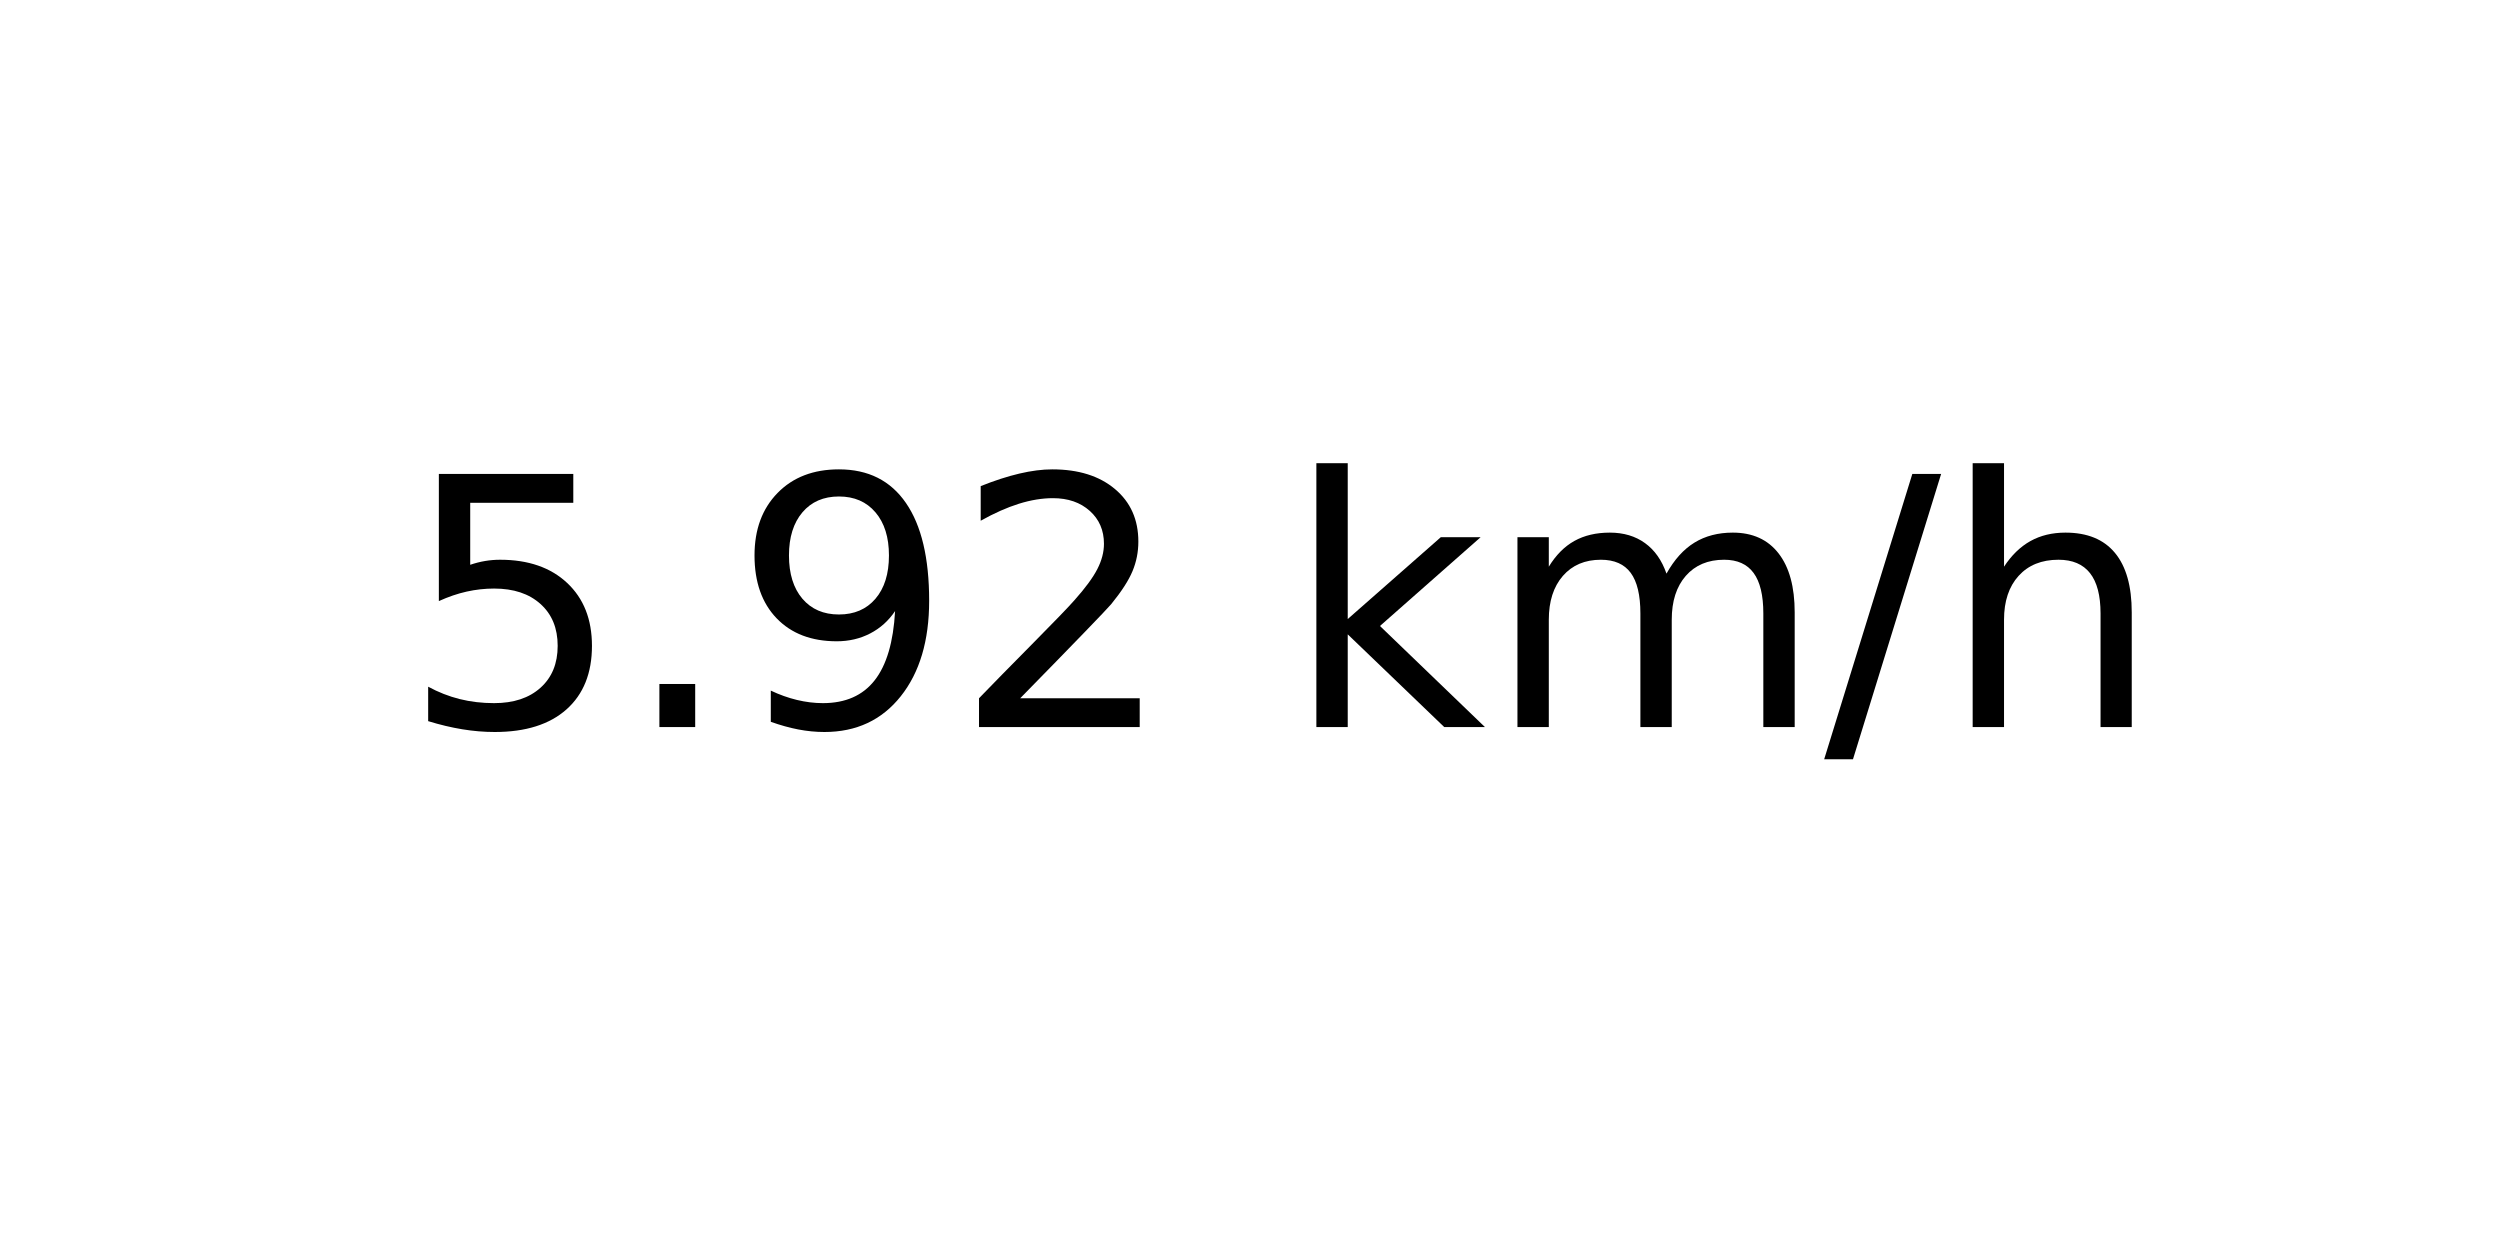
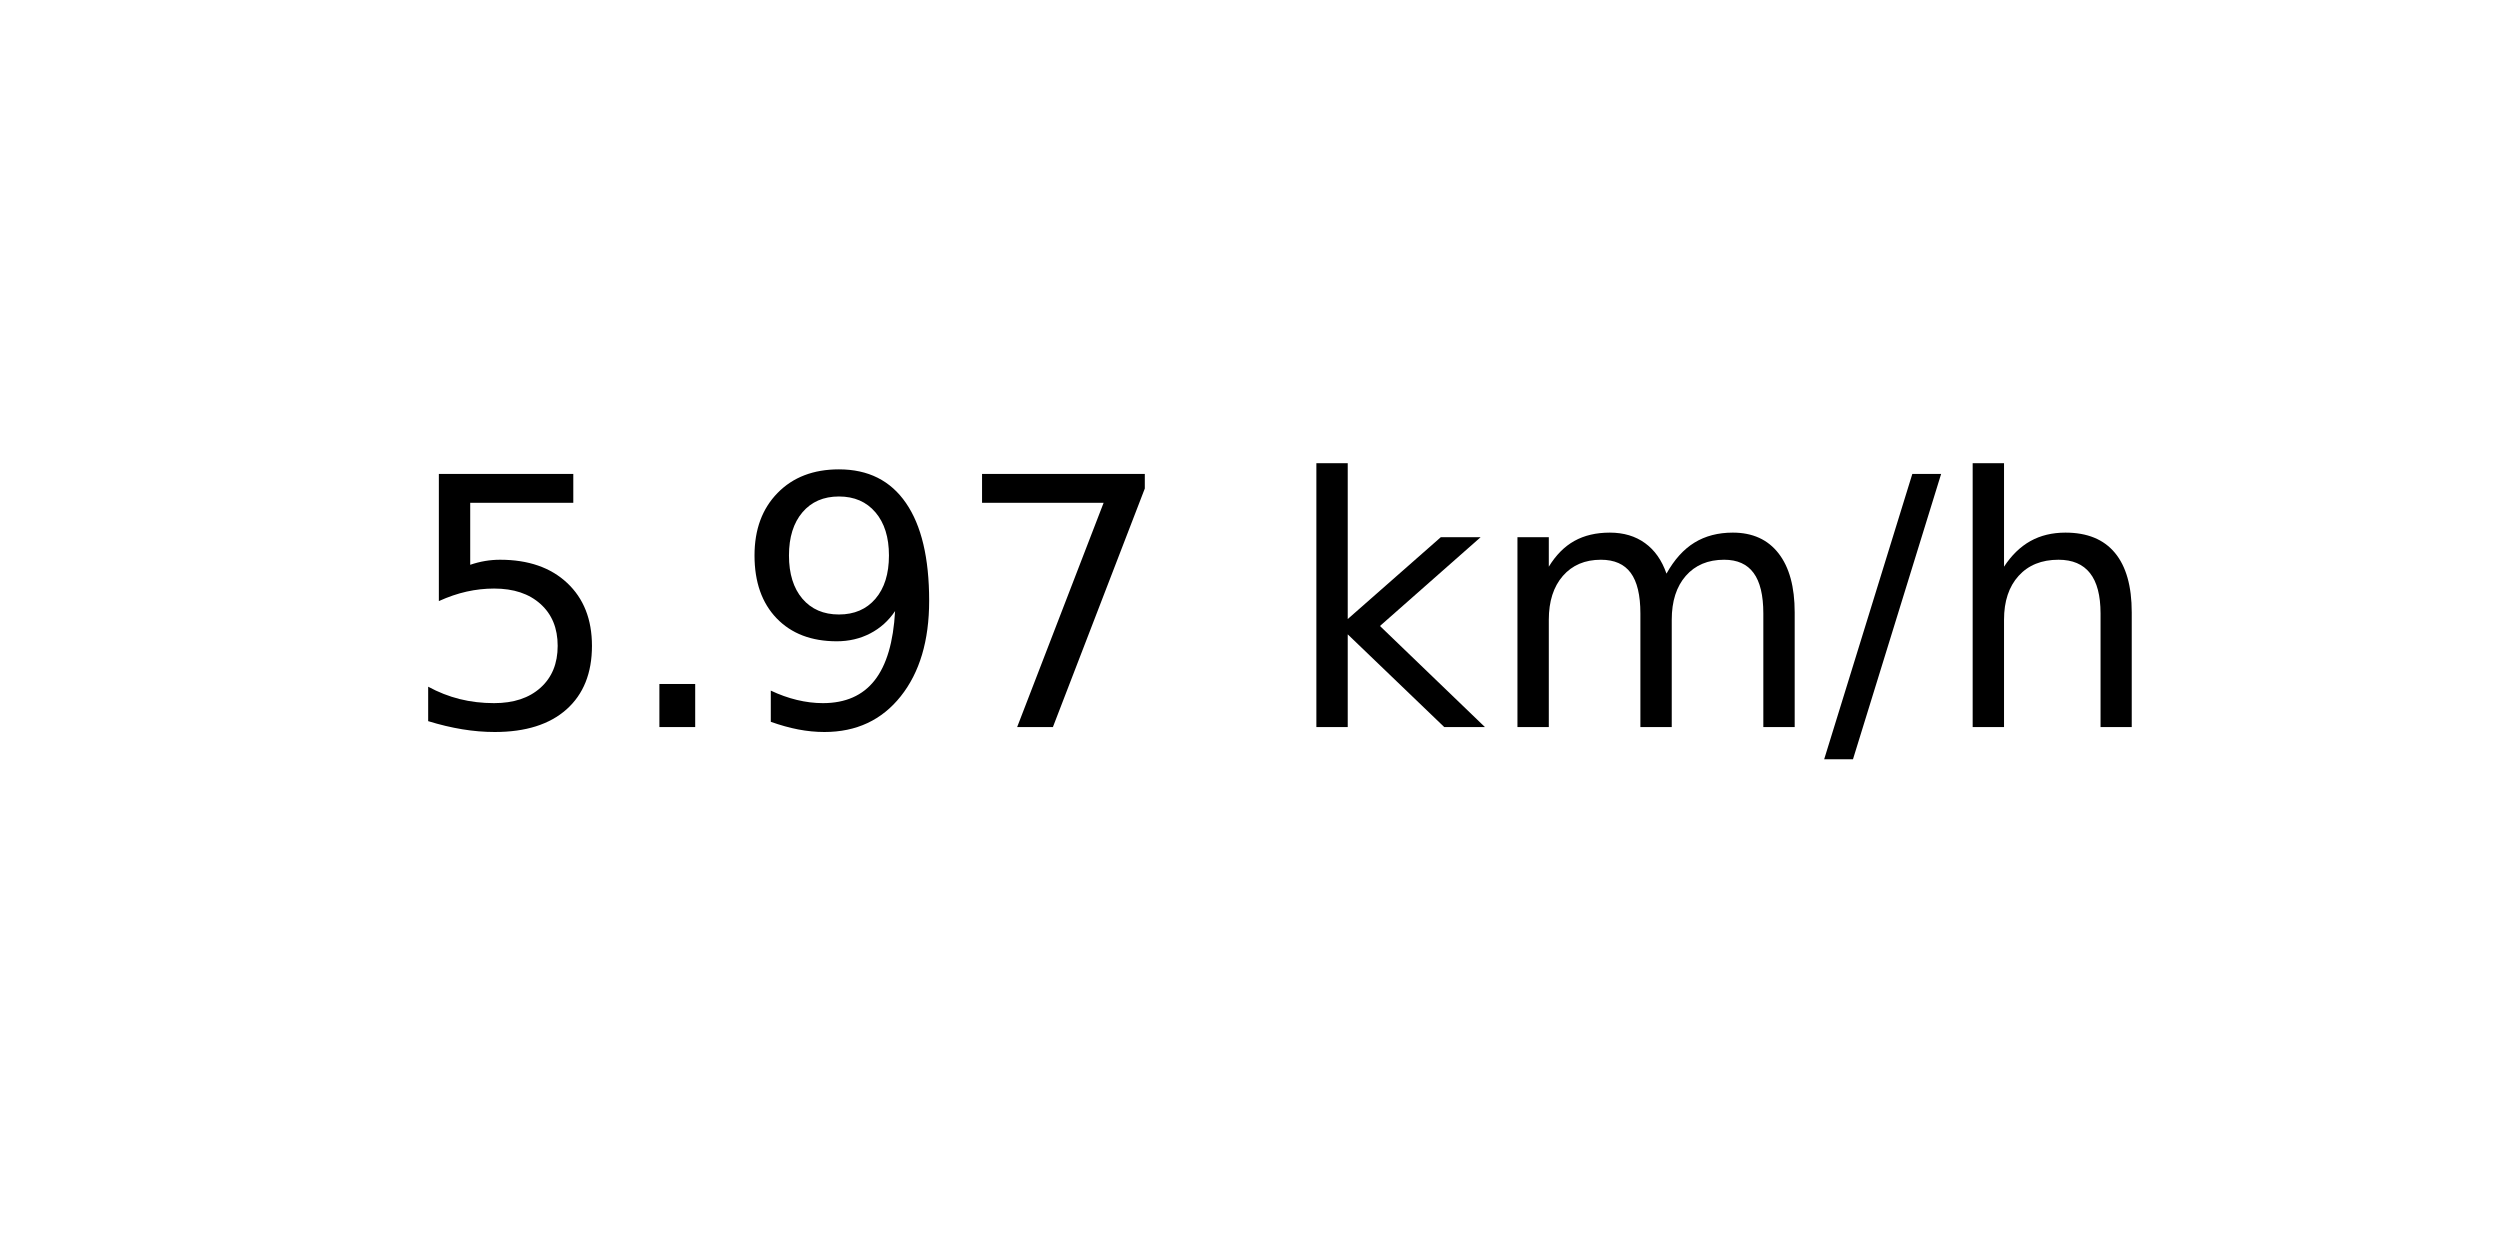
<svg xmlns="http://www.w3.org/2000/svg" xmlns:xlink="http://www.w3.org/1999/xlink" width="72pt" height="36pt" viewBox="0 0 72 36" version="1.1">
  <defs>
    <style type="text/css">*{stroke-linejoin: round; stroke-linecap: butt}</style>
  </defs>
  <g id="figure_1">
    <g id="axes_1">
      <g id="text_1">
        <g transform="translate(11.55937 20.93937) scale(0.1 -0.1)">
          <defs>
            <path id="DejaVuSans-35" d="M 691 4666  L 3169 4666  L 3169 4134  L 1269 4134  L 1269 2991  Q 1406 3038 1543 3061  Q 1681 3084 1819 3084  Q 2600 3084 3056 2656  Q 3513 2228 3513 1497  Q 3513 744 3044 326  Q 2575 -91 1722 -91  Q 1428 -91 1123 -41  Q 819 9 494 109  L 494 744  Q 775 591 1075 516  Q 1375 441 1709 441  Q 2250 441 2565 725  Q 2881 1009 2881 1497  Q 2881 1984 2565 2268  Q 2250 2553 1709 2553  Q 1456 2553 1204 2497  Q 953 2441 691 2322  L 691 4666  z " transform="scale(0.015625)" />
            <path id="DejaVuSans-2e" d="M 684 794  L 1344 794  L 1344 0  L 684 0  L 684 794  z " transform="scale(0.015625)" />
            <path id="DejaVuSans-39" d="M 703 97  L 703 672  Q 941 559 1184 500  Q 1428 441 1663 441  Q 2288 441 2617 861  Q 2947 1281 2994 2138  Q 2813 1869 2534 1725  Q 2256 1581 1919 1581  Q 1219 1581 811 2004  Q 403 2428 403 3163  Q 403 3881 828 4315  Q 1253 4750 1959 4750  Q 2769 4750 3195 4129  Q 3622 3509 3622 2328  Q 3622 1225 3098 567  Q 2575 -91 1691 -91  Q 1453 -91 1209 -44  Q 966 3 703 97  z M 1959 2075  Q 2384 2075 2632 2365  Q 2881 2656 2881 3163  Q 2881 3666 2632 3958  Q 2384 4250 1959 4250  Q 1534 4250 1286 3958  Q 1038 3666 1038 3163  Q 1038 2656 1286 2365  Q 1534 2075 1959 2075  z " transform="scale(0.015625)" />
-             <path id="DejaVuSans-32" d="M 1228 531  L 3431 531  L 3431 0  L 469 0  L 469 531  Q 828 903 1448 1529  Q 2069 2156 2228 2338  Q 2531 2678 2651 2914  Q 2772 3150 2772 3378  Q 2772 3750 2511 3984  Q 2250 4219 1831 4219  Q 1534 4219 1204 4116  Q 875 4013 500 3803  L 500 4441  Q 881 4594 1212 4672  Q 1544 4750 1819 4750  Q 2544 4750 2975 4387  Q 3406 4025 3406 3419  Q 3406 3131 3298 2873  Q 3191 2616 2906 2266  Q 2828 2175 2409 1742  Q 1991 1309 1228 531  z " transform="scale(0.015625)" />
+             <path id="DejaVuSans-37" d="M 525 4666  L 3525 4666  L 3525 4397  L 1831 0  L 1172 0  L 2766 4134  L 525 4134  L 525 4666  z " transform="scale(0.015625)" />
            <path id="DejaVuSans-20" transform="scale(0.015625)" />
            <path id="DejaVuSans-6b" d="M 581 4863  L 1159 4863  L 1159 1991  L 2875 3500  L 3609 3500  L 1753 1863  L 3688 0  L 2938 0  L 1159 1709  L 1159 0  L 581 0  L 581 4863  z " transform="scale(0.015625)" />
            <path id="DejaVuSans-6d" d="M 3328 2828  Q 3544 3216 3844 3400  Q 4144 3584 4550 3584  Q 5097 3584 5394 3201  Q 5691 2819 5691 2113  L 5691 0  L 5113 0  L 5113 2094  Q 5113 2597 4934 2840  Q 4756 3084 4391 3084  Q 3944 3084 3684 2787  Q 3425 2491 3425 1978  L 3425 0  L 2847 0  L 2847 2094  Q 2847 2600 2669 2842  Q 2491 3084 2119 3084  Q 1678 3084 1418 2786  Q 1159 2488 1159 1978  L 1159 0  L 581 0  L 581 3500  L 1159 3500  L 1159 2956  Q 1356 3278 1631 3431  Q 1906 3584 2284 3584  Q 2666 3584 2933 3390  Q 3200 3197 3328 2828  z " transform="scale(0.015625)" />
            <path id="DejaVuSans-2f" d="M 1625 4666  L 2156 4666  L 531 -594  L 0 -594  L 1625 4666  z " transform="scale(0.015625)" />
            <path id="DejaVuSans-68" d="M 3513 2113  L 3513 0  L 2938 0  L 2938 2094  Q 2938 2591 2744 2837  Q 2550 3084 2163 3084  Q 1697 3084 1428 2787  Q 1159 2491 1159 1978  L 1159 0  L 581 0  L 581 4863  L 1159 4863  L 1159 2956  Q 1366 3272 1645 3428  Q 1925 3584 2291 3584  Q 2894 3584 3203 3211  Q 3513 2838 3513 2113  z " transform="scale(0.015625)" />
          </defs>
          <use xlink:href="#DejaVuSans-35" />
          <use xlink:href="#DejaVuSans-2e" x="63.623" />
          <use xlink:href="#DejaVuSans-39" x="95.41" />
-           <use xlink:href="#DejaVuSans-32" x="159.033" />
+           <use xlink:href="#DejaVuSans-37" x="159.033" />
          <use xlink:href="#DejaVuSans-20" x="222.656" />
          <use xlink:href="#DejaVuSans-6b" x="254.443" />
          <use xlink:href="#DejaVuSans-6d" x="312.354" />
          <use xlink:href="#DejaVuSans-2f" x="409.766" />
          <use xlink:href="#DejaVuSans-68" x="443.457" />
        </g>
      </g>
    </g>
  </g>
</svg>
